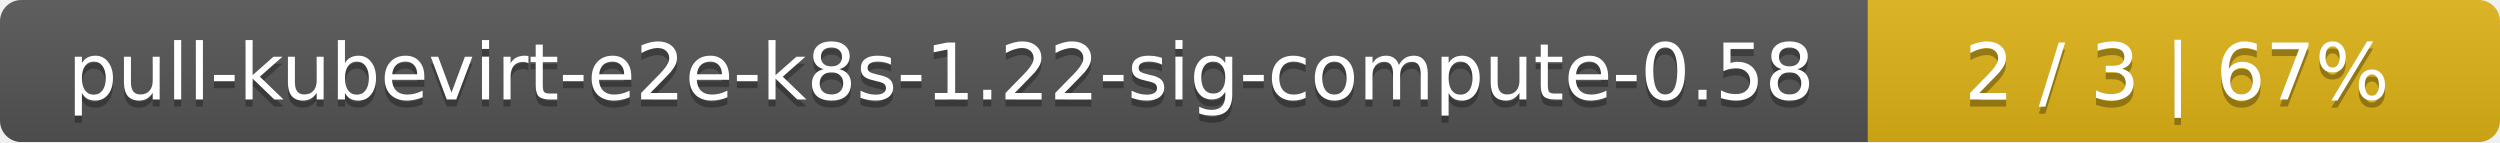
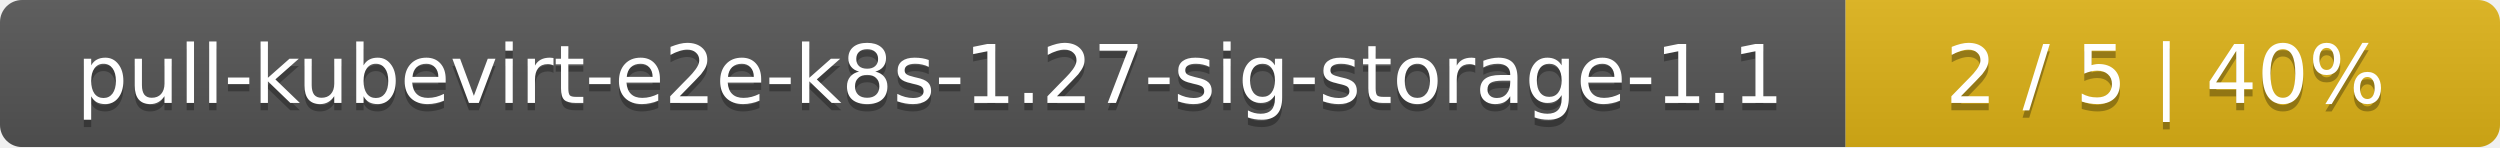
- <svg xmlns="http://www.w3.org/2000/svg" width="352" height="20">
+ <svg xmlns="http://www.w3.org/2000/svg" width="340" height="20">
  <linearGradient id="smooth" x2="0" y2="100%">
    <stop offset="0" stop-color="#bbb" stop-opacity=".1" />
    <stop offset="1" stop-opacity=".1" />
  </linearGradient>
  <mask id="round">
-     <rect width="352" height="20" rx="3" fill="#fff" />
+     <rect width="340" height="20" rx="3" fill="#fff" />
  </mask>
  <g mask="url(#round)">
-     <rect width="263" height="20" fill="#555" />
-     <rect x="263" width="89" height="20" fill="#dfb317" />
-     <rect width="352" height="20" fill="url(#smooth)" />
+     <rect width="251" height="20" fill="#555" />
+     <rect x="251" width="89" height="20" fill="#dfb317" />
+     <rect width="340" height="20" fill="url(#smooth)" />
  </g>
  <g fill="#fff" text-anchor="middle" font-family="DejaVu Sans,Verdana,Geneva,sans-serif" font-size="11">
-     <text x="132.5" y="15" fill="#010101" fill-opacity=".3">pull-kubevirt-e2e-k8s-1.22-sig-compute-0.58</text>
-     <text x="132.5" y="14">pull-kubevirt-e2e-k8s-1.22-sig-compute-0.58</text>
-     <text x="306.5" y="15" fill="#010101" fill-opacity=".3">2 / 3    |    67%</text>
-     <text x="306.5" y="14">2 / 3    |    67%</text>
+     <text x="126.5" y="15" fill="#010101" fill-opacity=".3">pull-kubevirt-e2e-k8s-1.27-sig-storage-1.1</text>
+     <text x="126.5" y="14">pull-kubevirt-e2e-k8s-1.27-sig-storage-1.1</text>
+     <text x="294.5" y="15" fill="#010101" fill-opacity=".3">2 / 5    |    40%</text>
+     <text x="294.5" y="14">2 / 5    |    40%</text>
  </g>
</svg>
